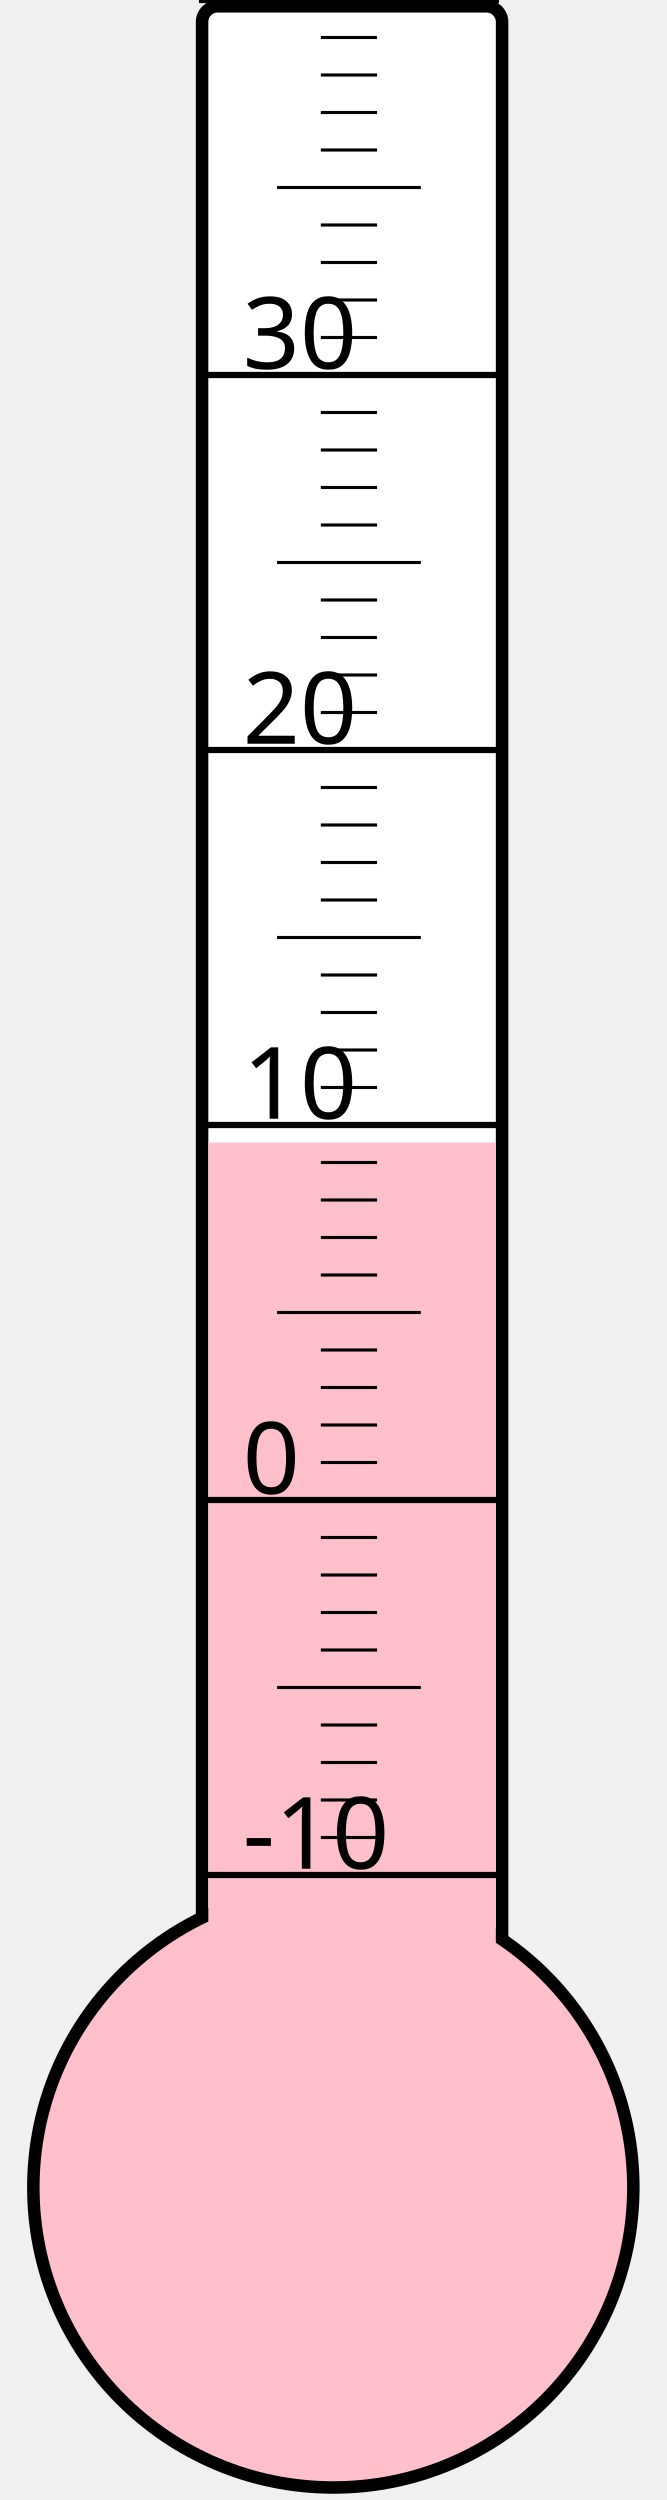
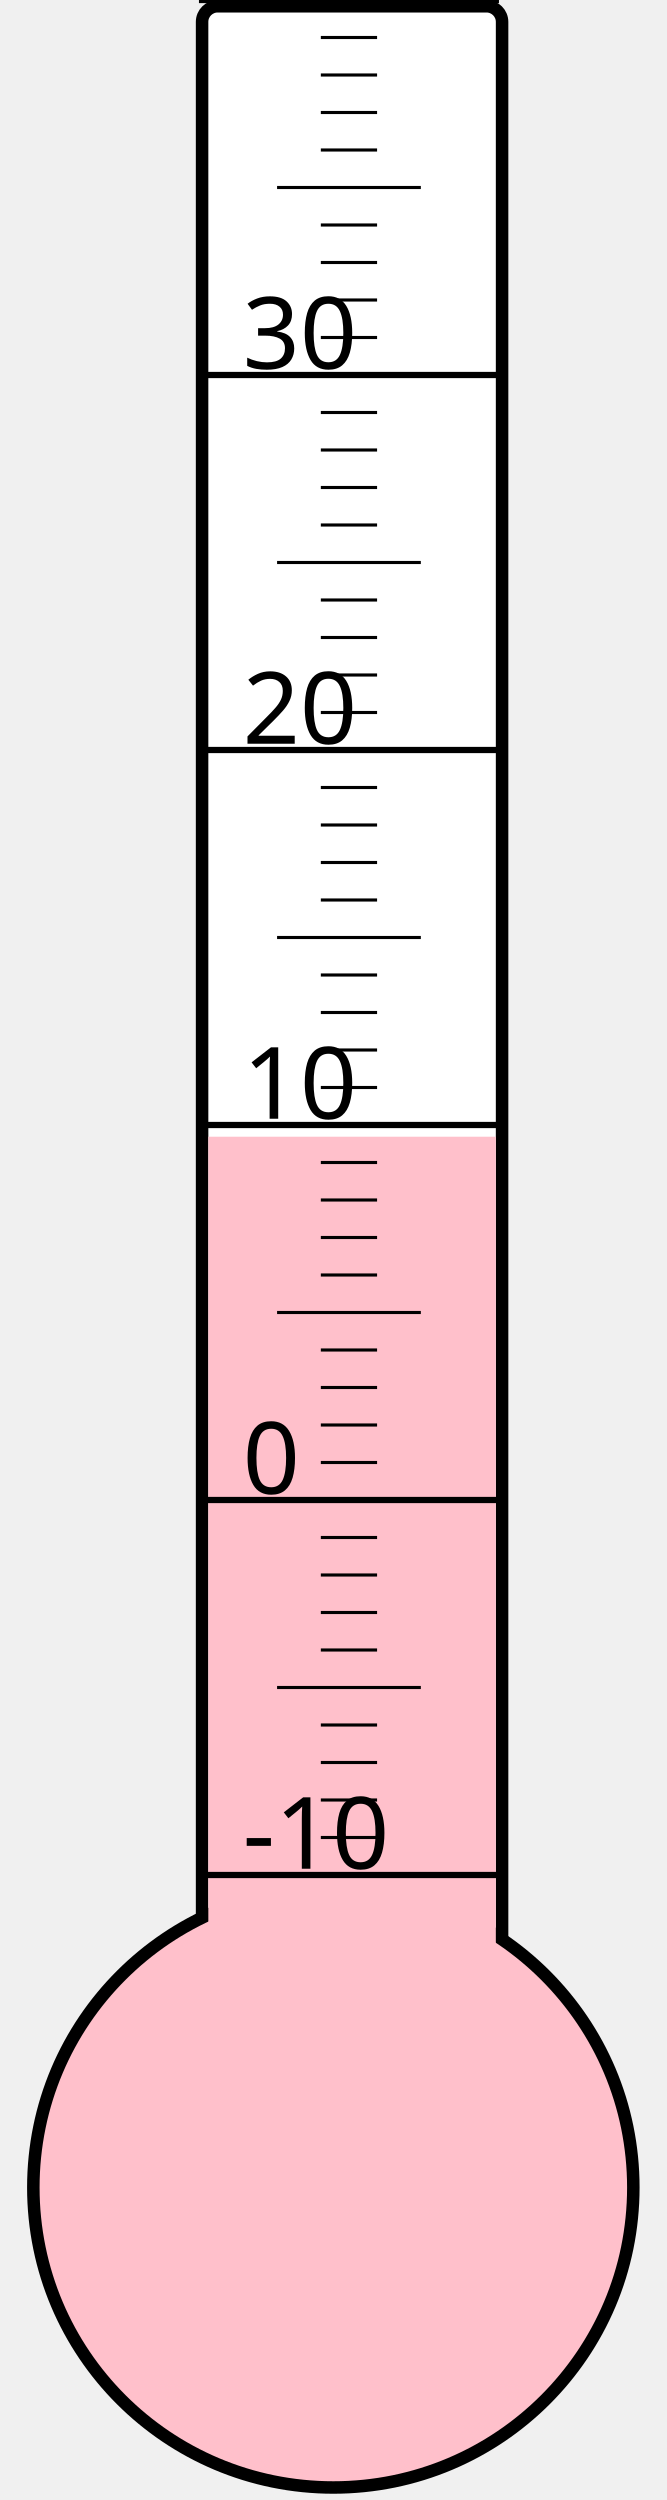
<svg xmlns="http://www.w3.org/2000/svg" width="40px" height="150px" viewBox="0 0 200 800">
  <rect width="200" height="800" x="0" y="0" style="fill: #ffffeb; fill-opacity: 0;" />
  <rect width="96" height="680" x="58" y="2" rx="5" ry="5" style="fill: white; fill-opacity: 1; stroke: black; stroke-width: 4;" />
  <circle cx="100" cy="700" r="96" style="fill: pink; stroke: black; stroke-width: 4;" />
-   <rect width="92" height="334.375" x="60" y="365.625" style="fill: pink; fill-opacity: 1; stroke-width: 0;" />
+   <rect width="92" height="336.25" x="60" y="363.75" style="fill: pink; fill-opacity: 1; stroke-width: 0;" />
  <text x="71" y="598" style="font-family: sans-serif; font-size: 24pt;">-10</text>
  <text x="71" y="478" style="font-family: sans-serif; font-size: 24pt;">0</text>
  <text x="71" y="358" style="font-family: sans-serif; font-size: 24pt;">10</text>
  <text x="71" y="238" style="font-family: sans-serif; font-size: 24pt;">20</text>
  <text x="71" y="118" style="font-family: sans-serif; font-size: 24pt;">30</text>
  <g style="stroke: black;">
    <line x1="57" y1="600" x2="153" y2="600" style="stroke-width: 2;" />
    <line x1="96" y1="588" x2="114" y2="588" style="stroke-width: 1;" />
    <line x1="96" y1="576" x2="114" y2="576" style="stroke-width: 1;" />
    <line x1="96" y1="564" x2="114" y2="564" style="stroke-width: 1;" />
    <line x1="96" y1="552" x2="114" y2="552" style="stroke-width: 1;" />
    <line x1="82" y1="540" x2="128" y2="540" style="stroke-width: 1;" />
    <line x1="96" y1="528" x2="114" y2="528" style="stroke-width: 1;" />
    <line x1="96" y1="516" x2="114" y2="516" style="stroke-width: 1;" />
    <line x1="96" y1="504" x2="114" y2="504" style="stroke-width: 1;" />
    <line x1="96" y1="492" x2="114" y2="492" style="stroke-width: 1;" />
    <line x1="57" y1="480" x2="153" y2="480" style="stroke-width: 2;" />
    <line x1="96" y1="468" x2="114" y2="468" style="stroke-width: 1;" />
    <line x1="96" y1="456" x2="114" y2="456" style="stroke-width: 1;" />
    <line x1="96" y1="444" x2="114" y2="444" style="stroke-width: 1;" />
    <line x1="96" y1="432" x2="114" y2="432" style="stroke-width: 1;" />
    <line x1="82" y1="420" x2="128" y2="420" style="stroke-width: 1;" />
    <line x1="96" y1="408" x2="114" y2="408" style="stroke-width: 1;" />
    <line x1="96" y1="396" x2="114" y2="396" style="stroke-width: 1;" />
    <line x1="96" y1="384" x2="114" y2="384" style="stroke-width: 1;" />
    <line x1="96" y1="372" x2="114" y2="372" style="stroke-width: 1;" />
    <line x1="57" y1="360" x2="153" y2="360" style="stroke-width: 2;" />
    <line x1="96" y1="348" x2="114" y2="348" style="stroke-width: 1;" />
    <line x1="96" y1="336" x2="114" y2="336" style="stroke-width: 1;" />
    <line x1="96" y1="324" x2="114" y2="324" style="stroke-width: 1;" />
    <line x1="96" y1="312" x2="114" y2="312" style="stroke-width: 1;" />
    <line x1="82" y1="300" x2="128" y2="300" style="stroke-width: 1;" />
    <line x1="96" y1="288" x2="114" y2="288" style="stroke-width: 1;" />
    <line x1="96" y1="276" x2="114" y2="276" style="stroke-width: 1;" />
    <line x1="96" y1="264" x2="114" y2="264" style="stroke-width: 1;" />
    <line x1="96" y1="252" x2="114" y2="252" style="stroke-width: 1;" />
    <line x1="57" y1="240" x2="153" y2="240" style="stroke-width: 2;" />
    <line x1="96" y1="228" x2="114" y2="228" style="stroke-width: 1;" />
    <line x1="96" y1="216" x2="114" y2="216" style="stroke-width: 1;" />
    <line x1="96" y1="204" x2="114" y2="204" style="stroke-width: 1;" />
    <line x1="96" y1="192" x2="114" y2="192" style="stroke-width: 1;" />
    <line x1="82" y1="180" x2="128" y2="180" style="stroke-width: 1;" />
    <line x1="96" y1="168" x2="114" y2="168" style="stroke-width: 1;" />
    <line x1="96" y1="156" x2="114" y2="156" style="stroke-width: 1;" />
    <line x1="96" y1="144" x2="114" y2="144" style="stroke-width: 1;" />
    <line x1="96" y1="132" x2="114" y2="132" style="stroke-width: 1;" />
    <line x1="57" y1="120" x2="153" y2="120" style="stroke-width: 2;" />
    <line x1="96" y1="108" x2="114" y2="108" style="stroke-width: 1;" />
    <line x1="96" y1="96" x2="114" y2="96" style="stroke-width: 1;" />
    <line x1="96" y1="84" x2="114" y2="84" style="stroke-width: 1;" />
    <line x1="96" y1="72" x2="114" y2="72" style="stroke-width: 1;" />
    <line x1="82" y1="60" x2="128" y2="60" style="stroke-width: 1;" />
    <line x1="96" y1="48" x2="114" y2="48" style="stroke-width: 1;" />
    <line x1="96" y1="36" x2="114" y2="36" style="stroke-width: 1;" />
    <line x1="96" y1="24" x2="114" y2="24" style="stroke-width: 1;" />
    <line x1="96" y1="12" x2="114" y2="12" style="stroke-width: 1;" />
    <line x1="57" y1="0" x2="153" y2="0" style="stroke-width: 2;" />
  </g>
</svg>
